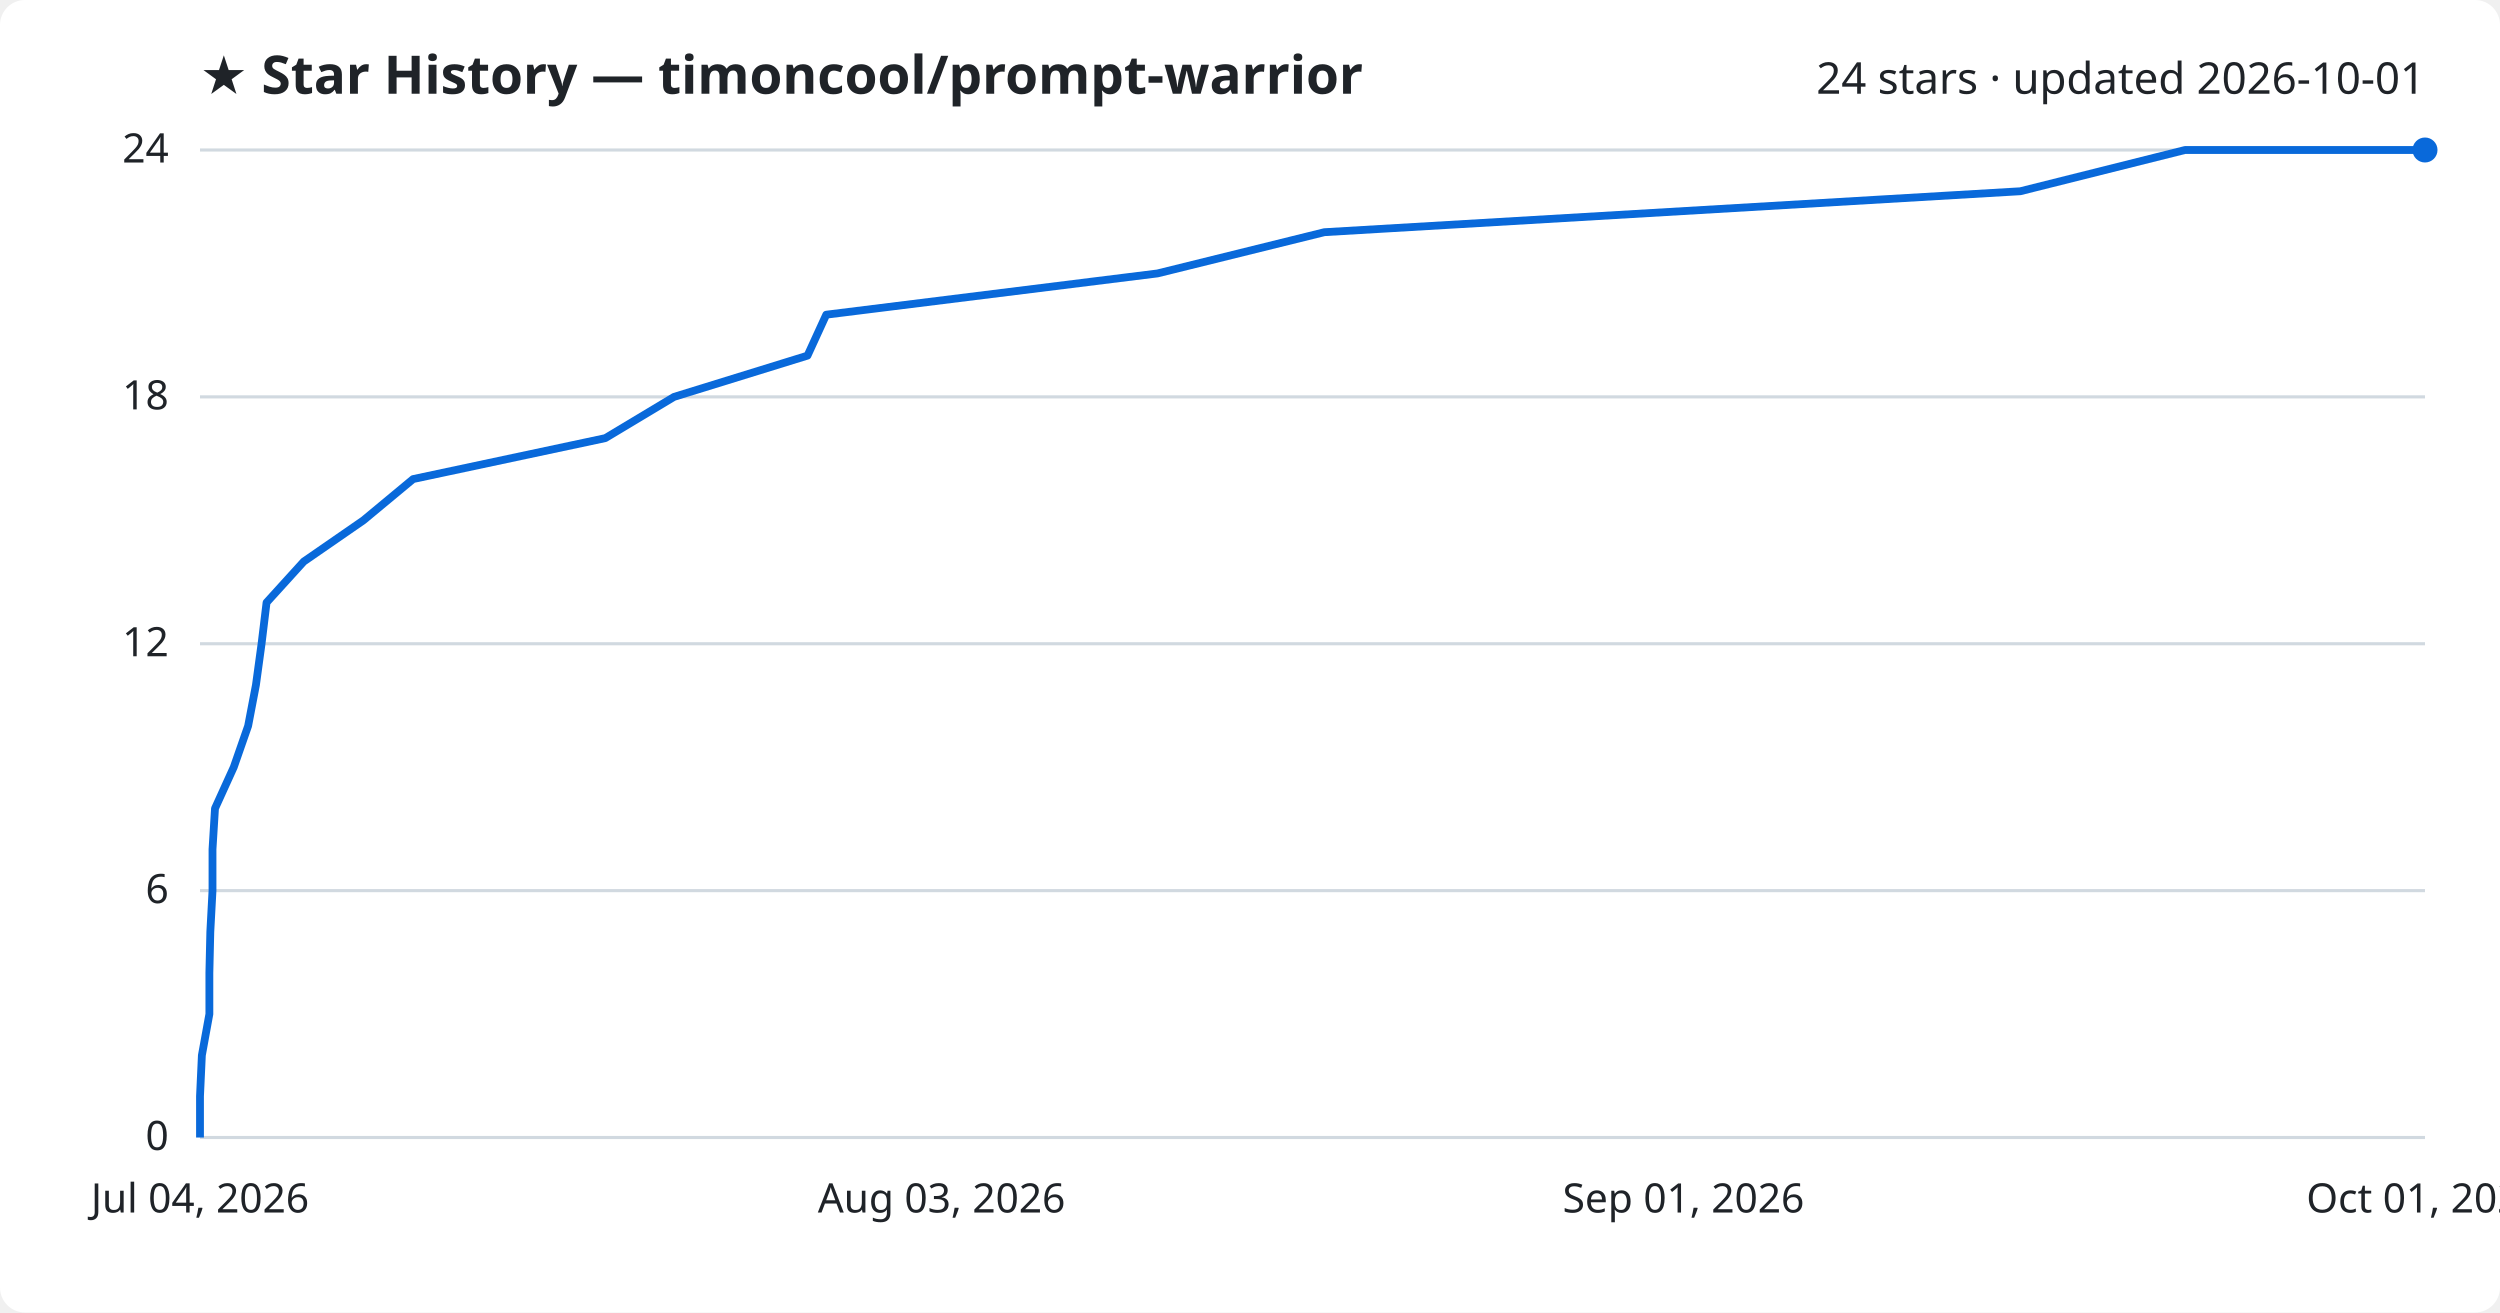
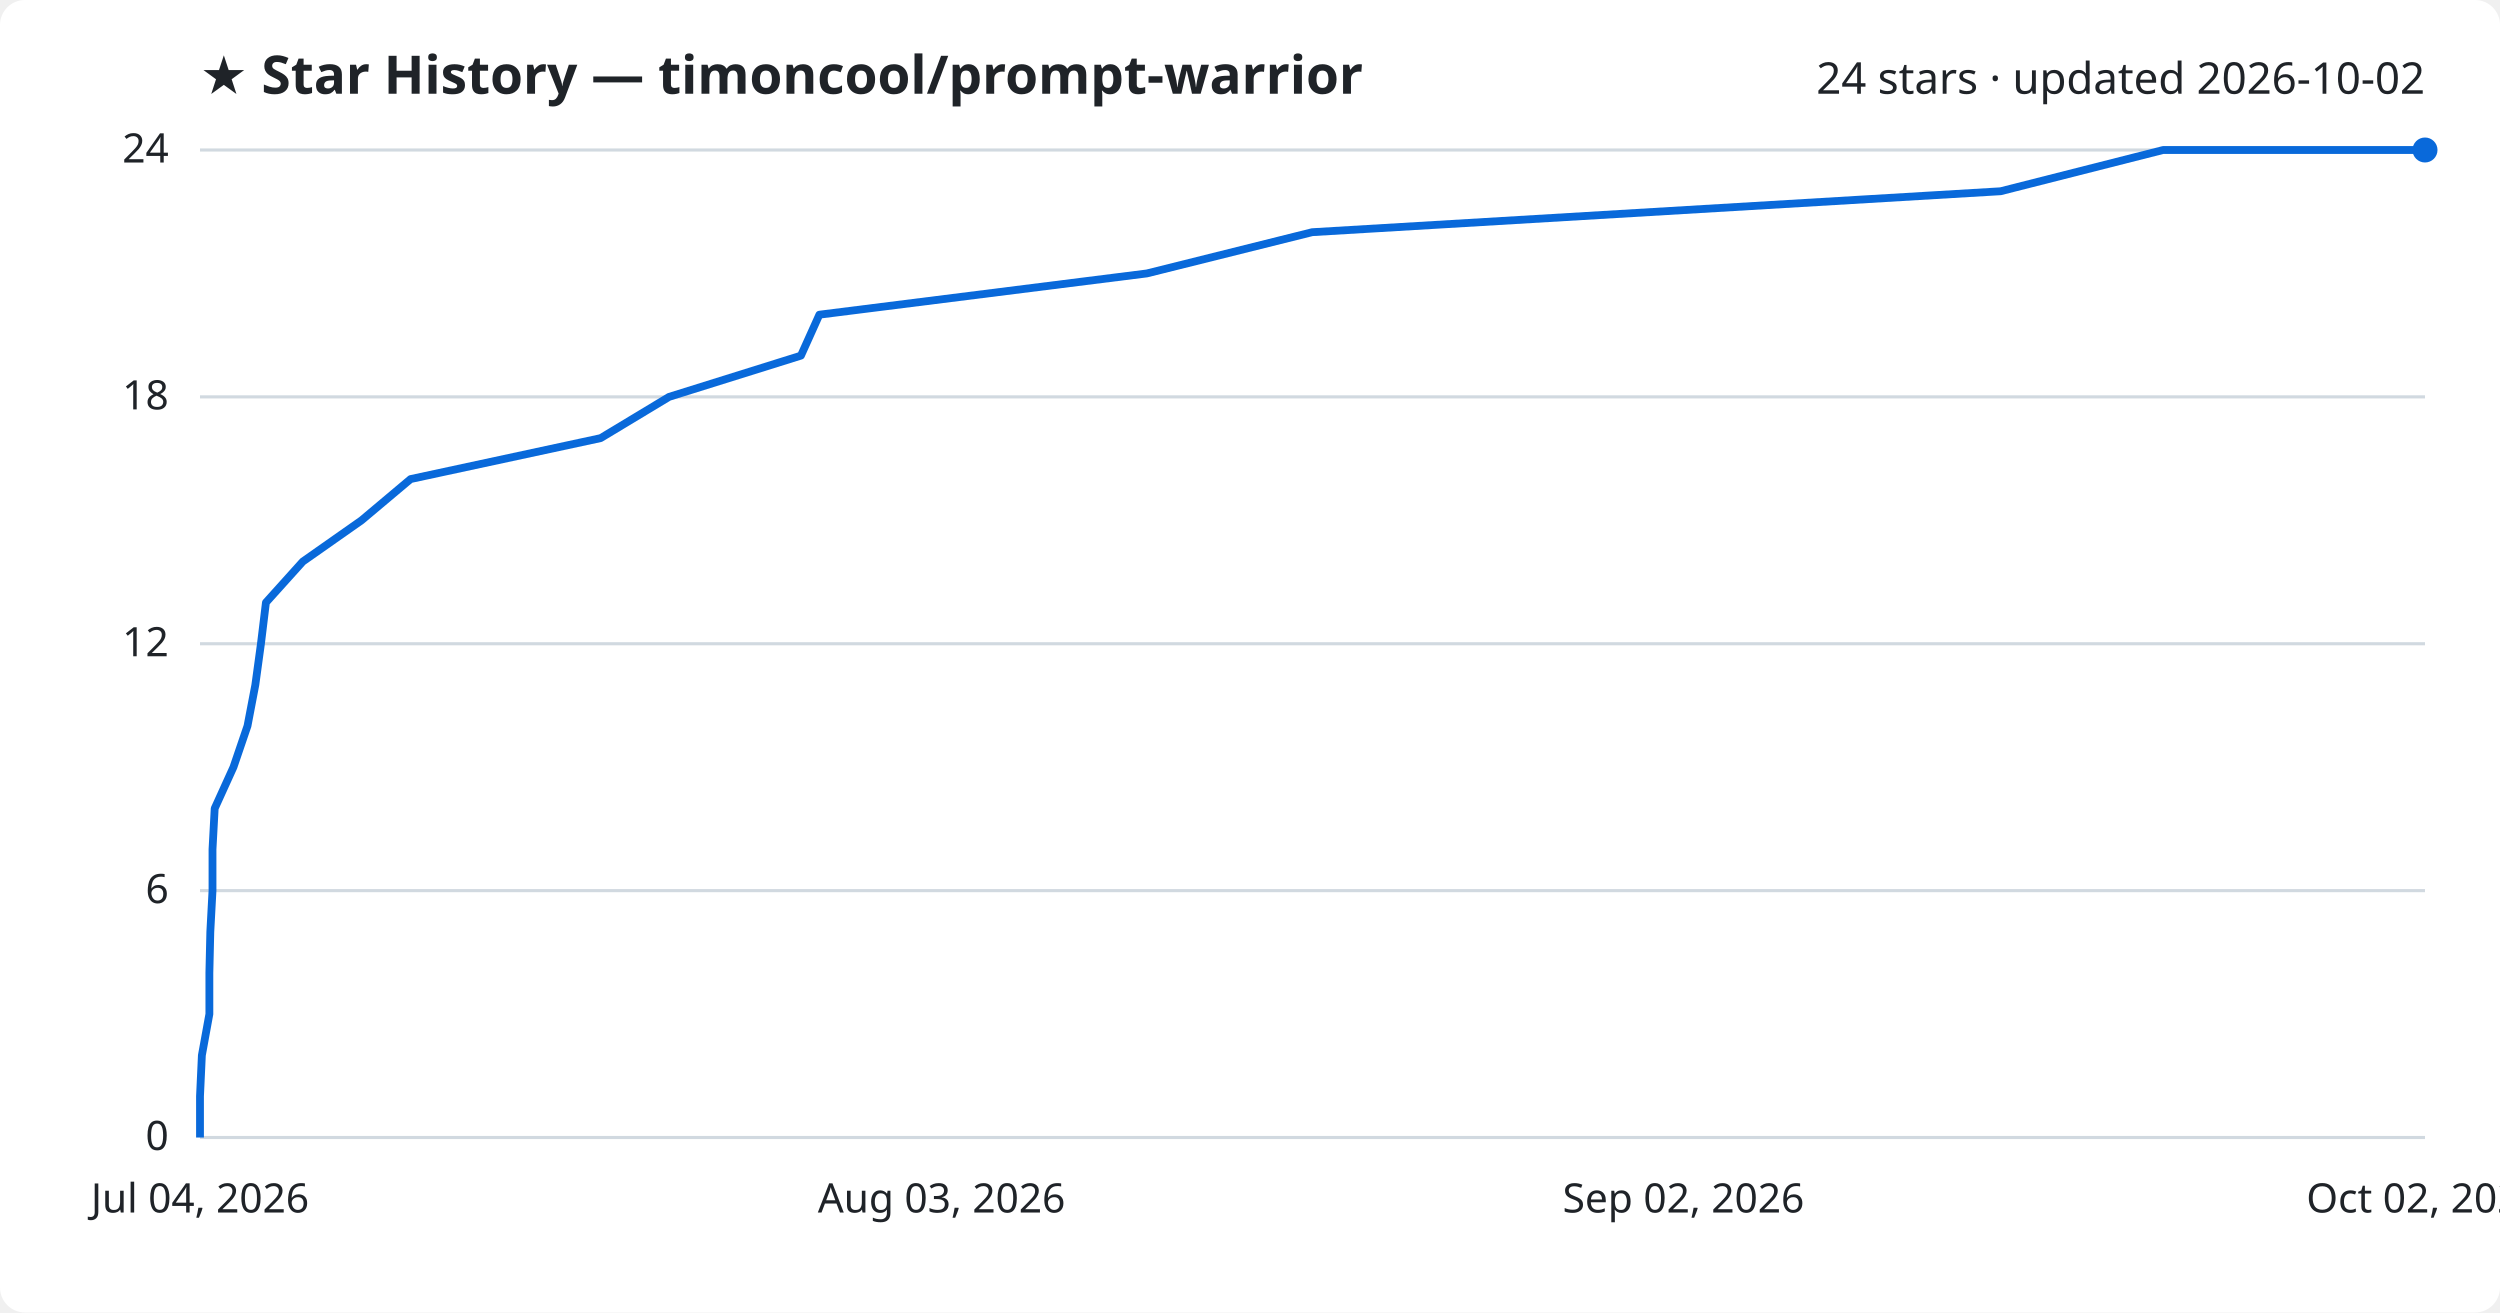
<svg xmlns="http://www.w3.org/2000/svg" viewBox="0 0 800 420" font-family="Segoe UI, sans-serif">
  <rect width="800" height="420" fill="#ffffff" rx="8" />
  <text x="64" y="30" fill="#1f2328" font-size="17" font-weight="700">★ Star History — timoncool/prompt-warrior</text>
-   <text x="776" y="30" fill="#1f2328" font-size="14" text-anchor="end">24 stars · updated 2026-10-01</text>
+   <text x="776" y="30" fill="#1f2328" font-size="14" text-anchor="end">24 stars · updated 2026-10-02</text>
  <line x1="64" y1="364.0" x2="776" y2="364.0" stroke="#d1d9e0" stroke-width="1" />
  <text x="54" y="368.0" fill="#1f2328" font-size="13" text-anchor="end">0</text>
  <line x1="64" y1="285.0" x2="776" y2="285.0" stroke="#d1d9e0" stroke-width="1" />
  <text x="54" y="289.0" fill="#1f2328" font-size="13" text-anchor="end">6</text>
  <line x1="64" y1="206.0" x2="776" y2="206.0" stroke="#d1d9e0" stroke-width="1" />
  <text x="54" y="210.0" fill="#1f2328" font-size="13" text-anchor="end">12</text>
  <line x1="64" y1="127.0" x2="776" y2="127.0" stroke="#d1d9e0" stroke-width="1" />
  <text x="54" y="131.0" fill="#1f2328" font-size="13" text-anchor="end">18</text>
  <line x1="64" y1="48.0" x2="776" y2="48.0" stroke="#d1d9e0" stroke-width="1" />
  <text x="54" y="52.0" fill="#1f2328" font-size="13" text-anchor="end">24</text>
-   <path d="M64.0,364.0 L64.0,350.8 L64.6,337.7 L67.0,324.5 L67.0,311.3 L67.3,298.2 L68.0,285.0 L68.0,271.8 L68.8,258.7 L74.8,245.5 L79.4,232.3 L81.9,219.2 L83.7,206.0 L85.3,192.8 L97.2,179.7 L116.3,166.5 L132.2,153.3 L193.7,140.2 L215.7,127.0 L258.4,113.8 L264.4,100.7 L370.4,87.5 L423.8,74.3 L646.5,61.2 L699.2,48.0 L776.0,48.0" fill="none" stroke="#0969da" stroke-width="2.5" stroke-linejoin="round" />
+   <path d="M64.0,364.0 L64.0,350.8 L64.6,337.7 L67.0,324.5 L67.0,311.3 L67.3,298.2 L68.0,285.0 L68.0,271.8 L68.7,258.7 L74.7,245.5 L79.2,232.3 L81.7,219.2 L83.5,206.0 L85.1,192.8 L96.9,179.7 L115.7,166.5 L131.4,153.3 L192.2,140.2 L214.1,127.0 L256.3,113.8 L262.2,100.7 L367.0,87.5 L419.9,74.3 L640.2,61.2 L692.2,48.0 L776.0,48.0" fill="none" stroke="#0969da" stroke-width="2.5" stroke-linejoin="round" />
  <circle cx="776.0" cy="48.0" r="4" fill="#0969da" />
  <text x="64.0" y="388" fill="#1f2328" font-size="13" text-anchor="middle">Jul 04, 2026</text>
  <text x="301.3" y="388" fill="#1f2328" font-size="13" text-anchor="middle">Aug 03, 2026</text>
-   <text x="538.7" y="388" fill="#1f2328" font-size="13" text-anchor="middle">Sep 01, 2026</text>
-   <text x="776.0" y="388" fill="#1f2328" font-size="13" text-anchor="middle">Oct 01, 2026</text>
+   <text x="538.7" y="388" fill="#1f2328" font-size="13" text-anchor="middle">Sep 02, 2026</text>
+   <text x="776.0" y="388" fill="#1f2328" font-size="13" text-anchor="middle">Oct 02, 2026</text>
</svg>
